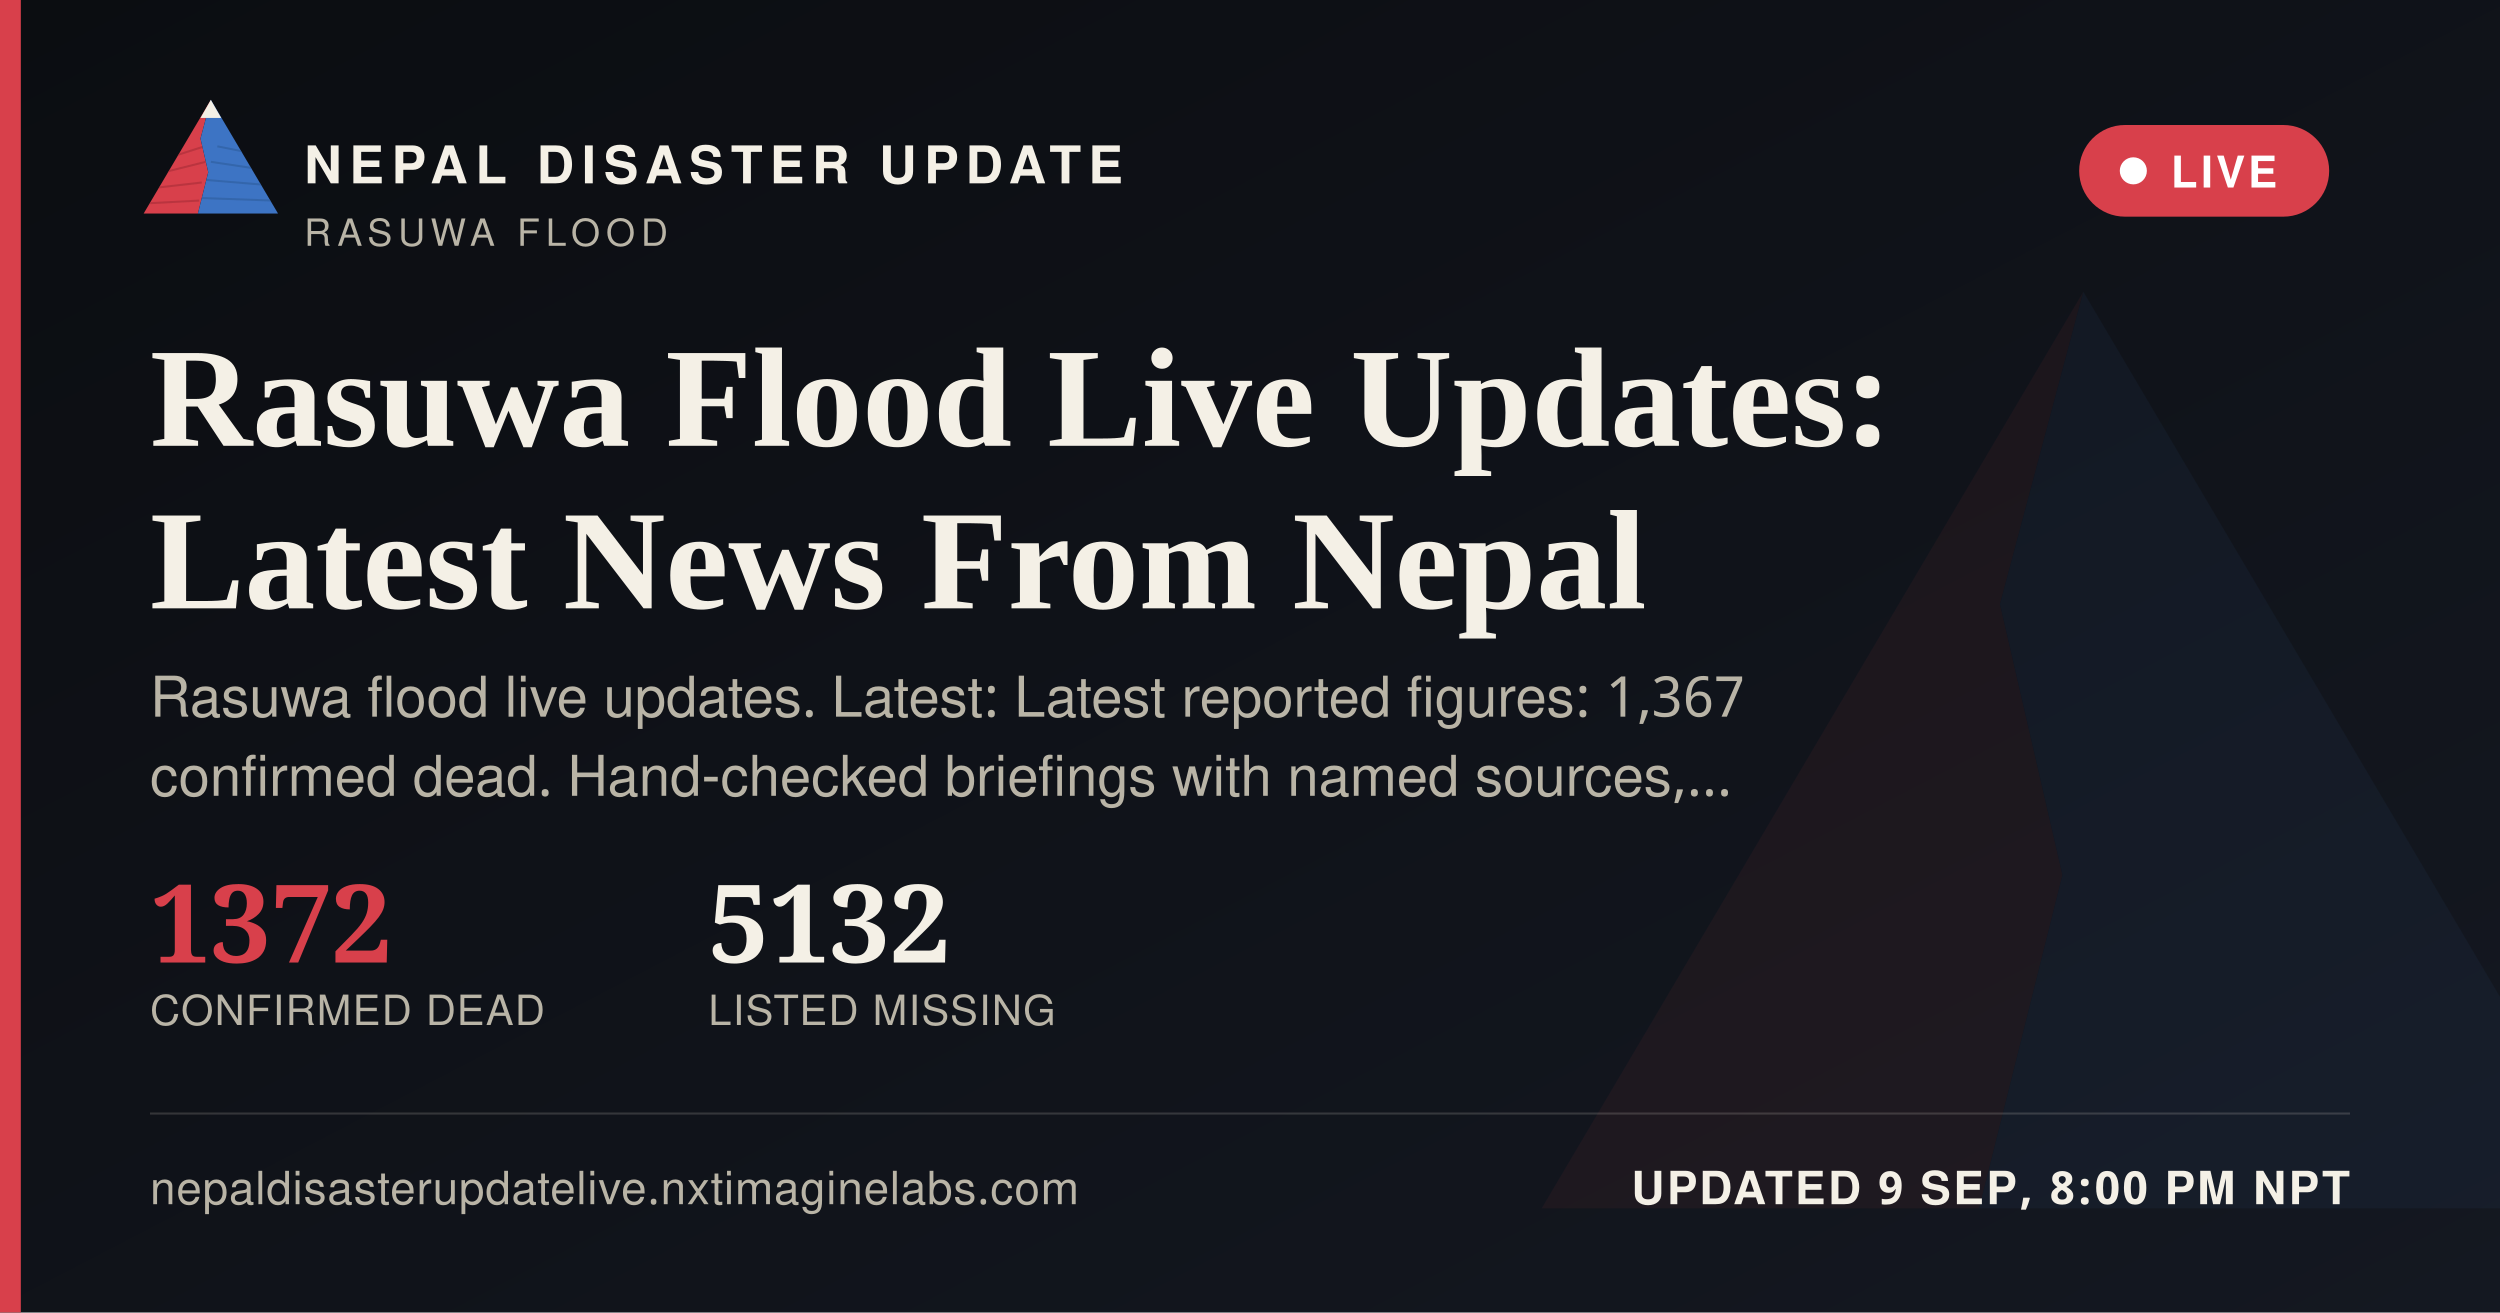
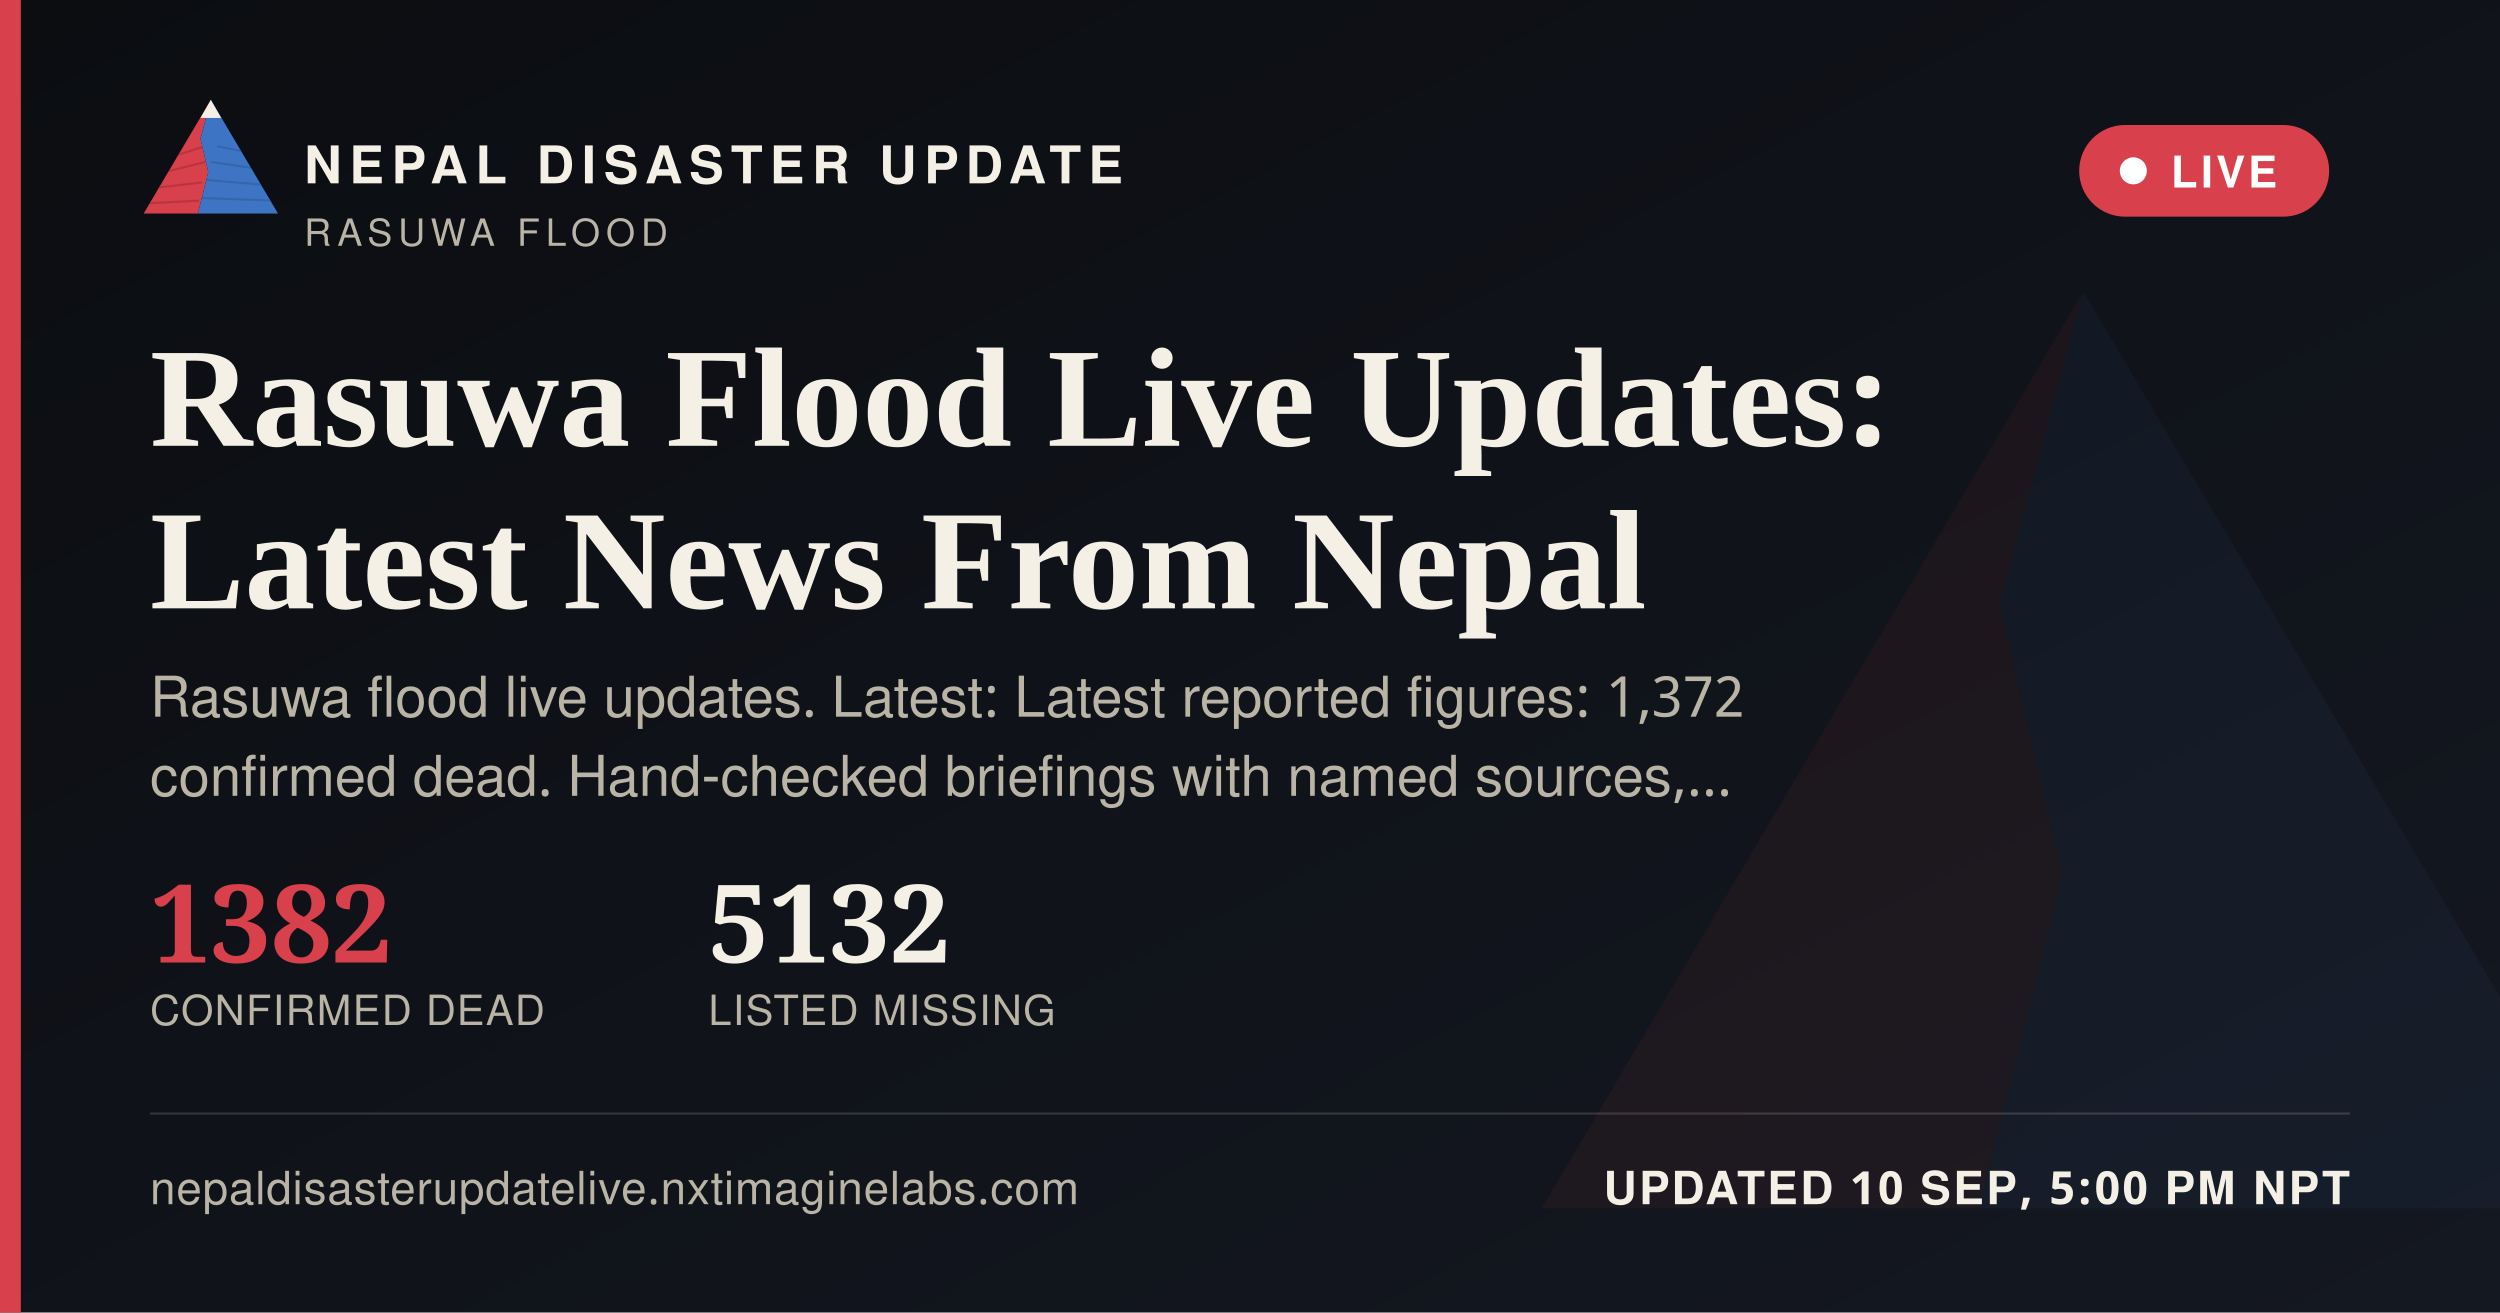
<svg xmlns="http://www.w3.org/2000/svg" width="1200" height="630" viewBox="0 0 1200 630">
  <defs>
    <linearGradient id="ogbg" x1="0" y1="0" x2="1" y2="1">
      <stop offset="0" stop-color="#0B0D11" />
      <stop offset="1" stop-color="#141821" />
    </linearGradient>
  </defs>
  <rect width="1200" height="630" fill="url(#ogbg)" />
  <g transform="translate(700,60) scale(5)" opacity="0.06">
    <polygon points="60,16 52,46 58,72 50,104 8,104" fill="#D8404B" />
    <polygon points="60,16 112,104 50,104 58,72 52,46" fill="#3D74C4" />
  </g>
  <rect x="0" y="0" width="10" height="630" fill="#D8404B" />
  <g transform="translate(64,38) scale(0.62)">
    <g>
      <defs>
        <clipPath id="ogLc">
          <polygon points="60,16 52,46 58,72 50,104 8,104" />
        </clipPath>
        <clipPath id="ogRc">
          <polygon points="60,16 112,104 50,104 58,72 52,46" />
        </clipPath>
      </defs>
      <polygon points="60,16 52,46 58,72 50,104 8,104" fill="#D8404B" />
      <g clip-path="url(#ogLc)" stroke="#A32A34" stroke-width="1.6" fill="none" opacity="0.55">
        <path d="M30,60 L55,52" />
        <path d="M24,72 L56,64" />
        <path d="M18,84 L53,80" />
        <path d="M13,96 L51,94" />
      </g>
      <polygon points="60,16 112,104 50,104 58,72 52,46" fill="#3D74C4" />
      <g clip-path="url(#ogRc)" stroke="#2A5793" stroke-width="1.6" fill="none" opacity="0.5">
        <path d="M65,52 L95,58" />
        <path d="M60,64 L100,70" />
        <path d="M56,78 L104,82" />
        <path d="M52,92 L108,94" />
      </g>
      <polygon points="60,16 52,30 68,30" fill="#F4F0E6" />
    </g>
  </g>
  <text x="146" y="88" font-family="'Public Sans', 'Noto Sans Devanagari', 'Helvetica Neue', Helvetica, Arial, sans-serif" font-size="25" font-weight="800" letter-spacing="3.6" fill="#F4F0E6">NEPAL DISASTER UPDATE</text>
  <text x="146" y="118" font-family="'Public Sans', 'Noto Sans Devanagari', 'Helvetica Neue', Helvetica, Arial, sans-serif" font-size="18" letter-spacing="2.8" fill="#B9B4A6">RASUWA FLOOD</text>
  <g>
    <rect x="998" y="60" width="120" height="44" rx="22" fill="#D8404B" stroke="none" />
    <circle cx="1024" cy="82" r="6.5" fill="#FFFFFF" />
    <text x="1042" y="90" font-family="'Public Sans', 'Noto Sans Devanagari', 'Helvetica Neue', Helvetica, Arial, sans-serif" font-size="21" font-weight="700" letter-spacing="1.6" fill="#FFFFFF">LIVE</text>
  </g>
  <text x="72" y="214" font-family="Newsreader, 'Noto Serif Devanagari', Georgia, 'Times New Roman', serif" font-size="68" font-weight="600" fill="#F4F0E6">Rasuwa Flood Live Updates:</text>
  <text x="72" y="292" font-family="Newsreader, 'Noto Serif Devanagari', Georgia, 'Times New Roman', serif" font-size="68" font-weight="600" fill="#F4F0E6">Latest News From Nepal</text>
-   <text x="72" y="344" font-family="'Public Sans', 'Noto Sans Devanagari', 'Helvetica Neue', Helvetica, Arial, sans-serif" font-size="27" fill="#B9B4A6">Rasuwa flood live updates. Latest: Latest reported figures: 1,367</text>
+   <text x="72" y="344" font-family="'Public Sans', 'Noto Sans Devanagari', 'Helvetica Neue', Helvetica, Arial, sans-serif" font-size="27" fill="#B9B4A6">Rasuwa flood live updates. Latest: Latest reported figures: 1,372</text>
  <text x="72" y="382" font-family="'Public Sans', 'Noto Sans Devanagari', 'Helvetica Neue', Helvetica, Arial, sans-serif" font-size="27" fill="#B9B4A6">confirmed dead. Hand-checked briefings with named sources,…</text>
  <g transform="translate(72,462)">
-     <text x="0" y="0" font-family="Newsreader, 'Noto Serif Devanagari', Georgia, 'Times New Roman', serif" font-size="52" font-weight="600" fill="#D8404B">1372</text>
+     <text x="0" y="0" font-family="Newsreader, 'Noto Serif Devanagari', Georgia, 'Times New Roman', serif" font-size="52" font-weight="600" fill="#D8404B">1382</text>
    <text x="0" y="30" font-family="'Public Sans', 'Noto Sans Devanagari', 'Helvetica Neue', Helvetica, Arial, sans-serif" font-size="20" letter-spacing="0.6" fill="#B9B4A6">CONFIRMED DEAD</text>
    <text x="268" y="0" font-family="Newsreader, 'Noto Serif Devanagari', Georgia, 'Times New Roman', serif" font-size="52" font-weight="600" fill="#F4F0E6">5132</text>
    <text x="268" y="30" font-family="'Public Sans', 'Noto Sans Devanagari', 'Helvetica Neue', Helvetica, Arial, sans-serif" font-size="20" letter-spacing="0.6" fill="#B9B4A6">LISTED MISSING</text>
  </g>
  <rect x="72" y="534" width="1056" height="1" fill="rgba(244,240,230,0.16)" />
  <text x="72" y="578" font-family="'Public Sans', 'Noto Sans Devanagari', 'Helvetica Neue', Helvetica, Arial, sans-serif" font-size="22" fill="#B9B4A6" letter-spacing="0.4">nepaldisasterupdatelive.nxtimaginelabs.com</text>
-   <text x="1128" y="578" text-anchor="end" font-family="'Public Sans', 'Noto Sans Devanagari', 'Helvetica Neue', Helvetica, Arial, sans-serif" font-size="22" font-weight="700" letter-spacing="1.2" fill="#F4F0E6">UPDATED 9 SEP, 8:00 PM NPT</text>
+   <text x="1128" y="578" text-anchor="end" font-family="'Public Sans', 'Noto Sans Devanagari', 'Helvetica Neue', Helvetica, Arial, sans-serif" font-size="22" font-weight="700" letter-spacing="1.2" fill="#F4F0E6">UPDATED 10 SEP, 5:00 PM NPT</text>
</svg>
